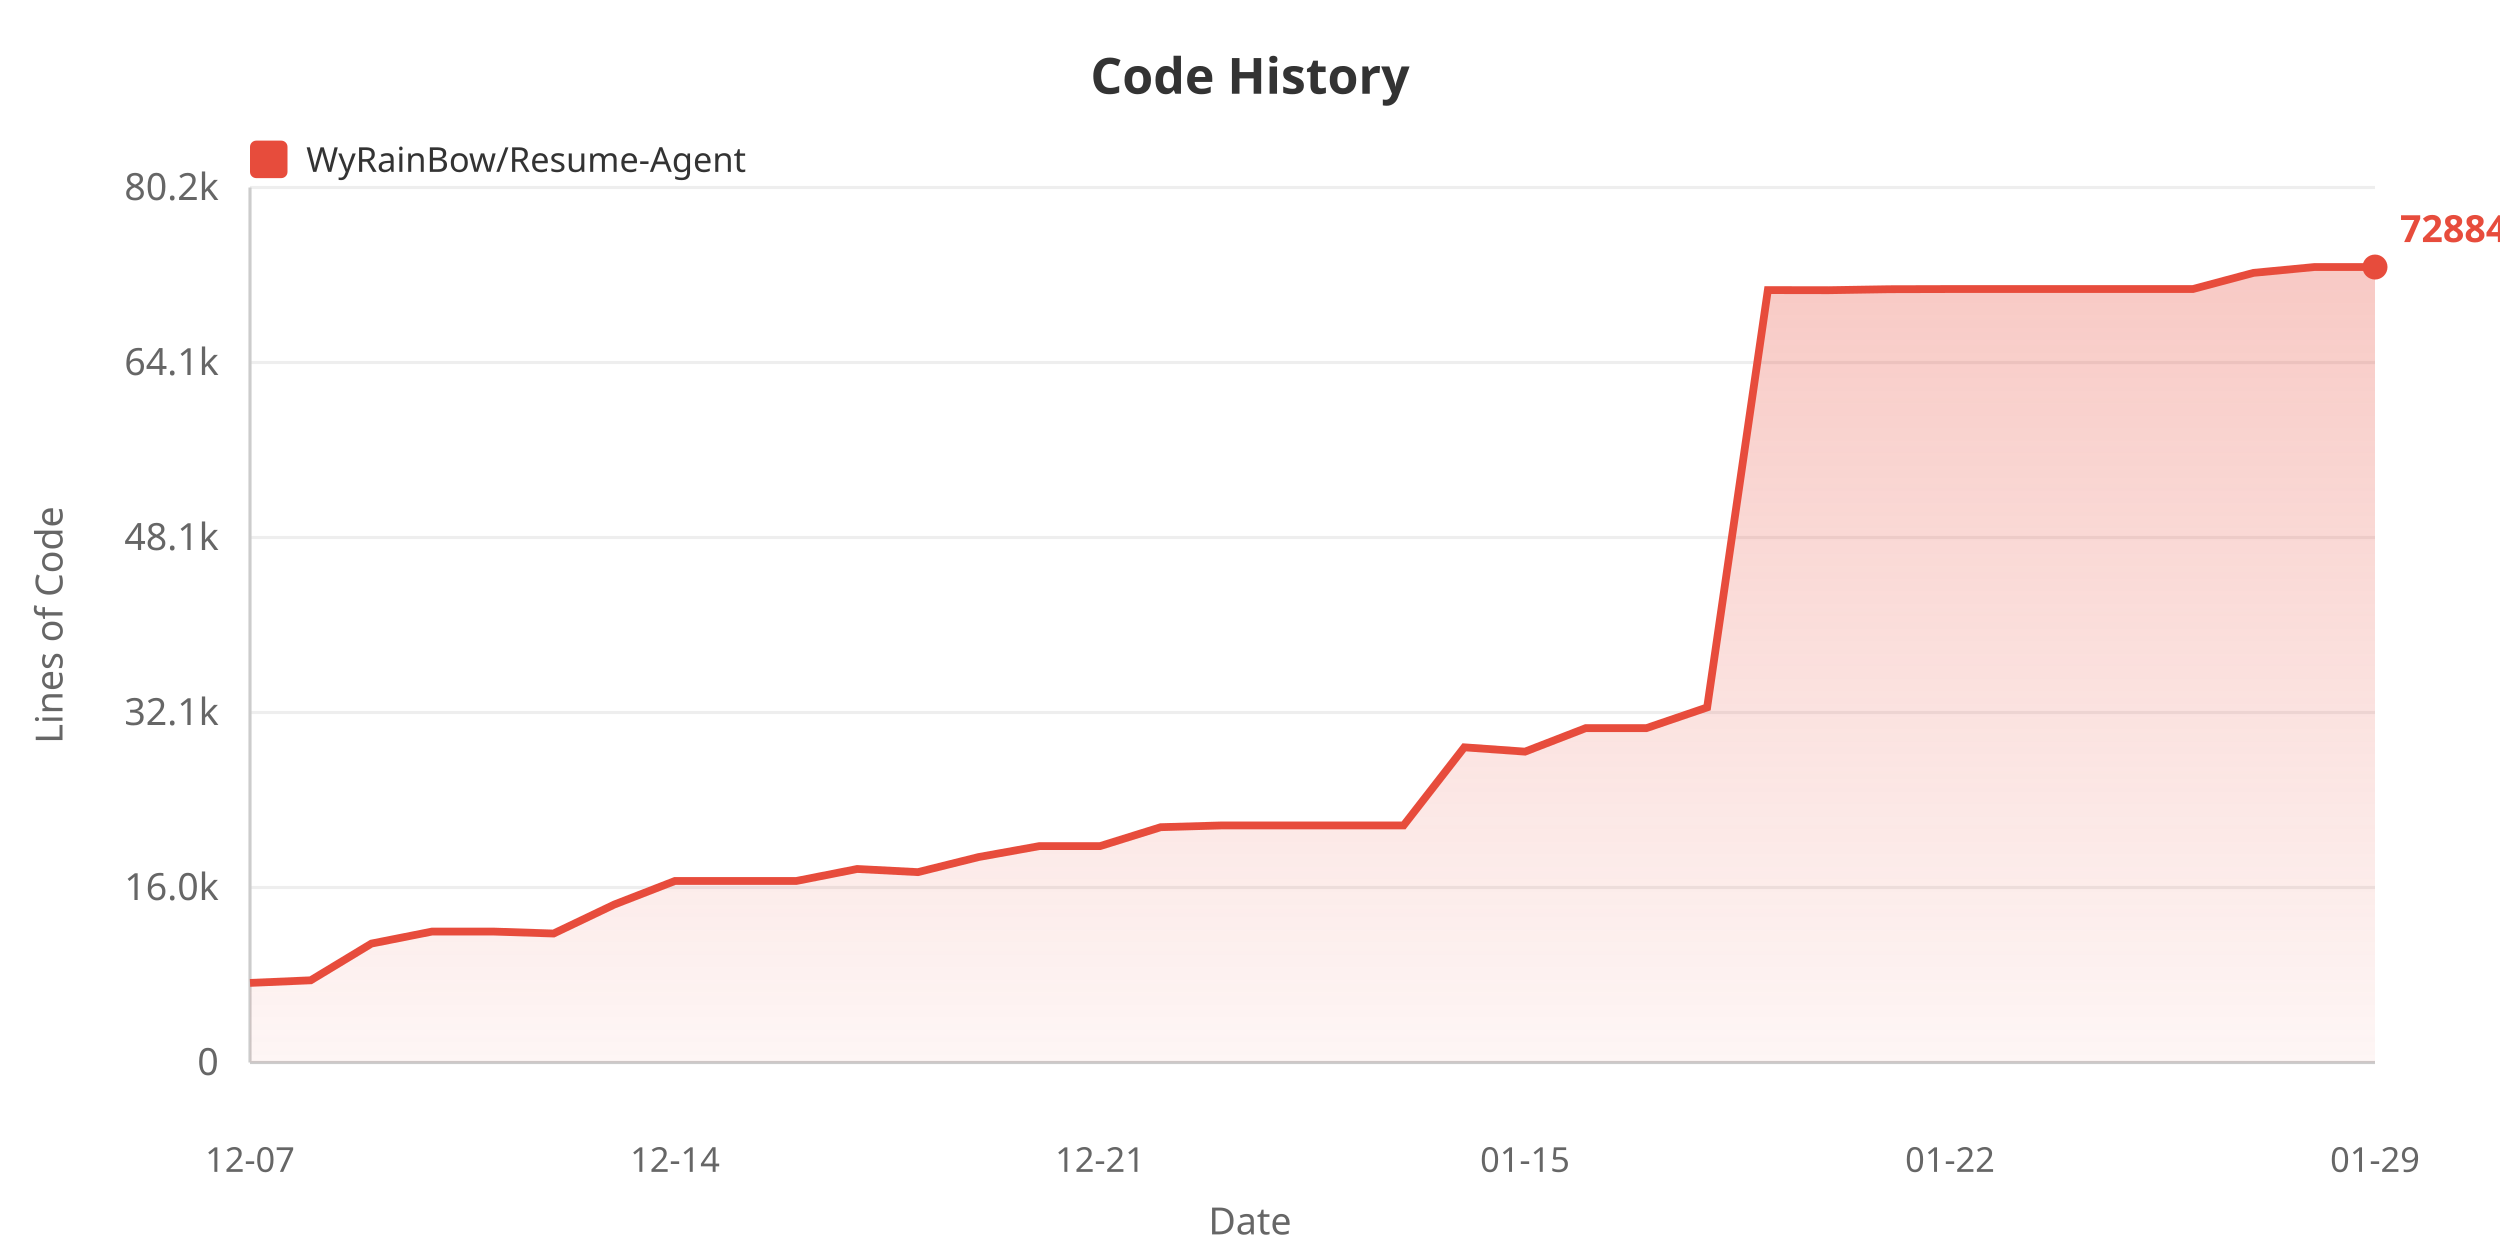
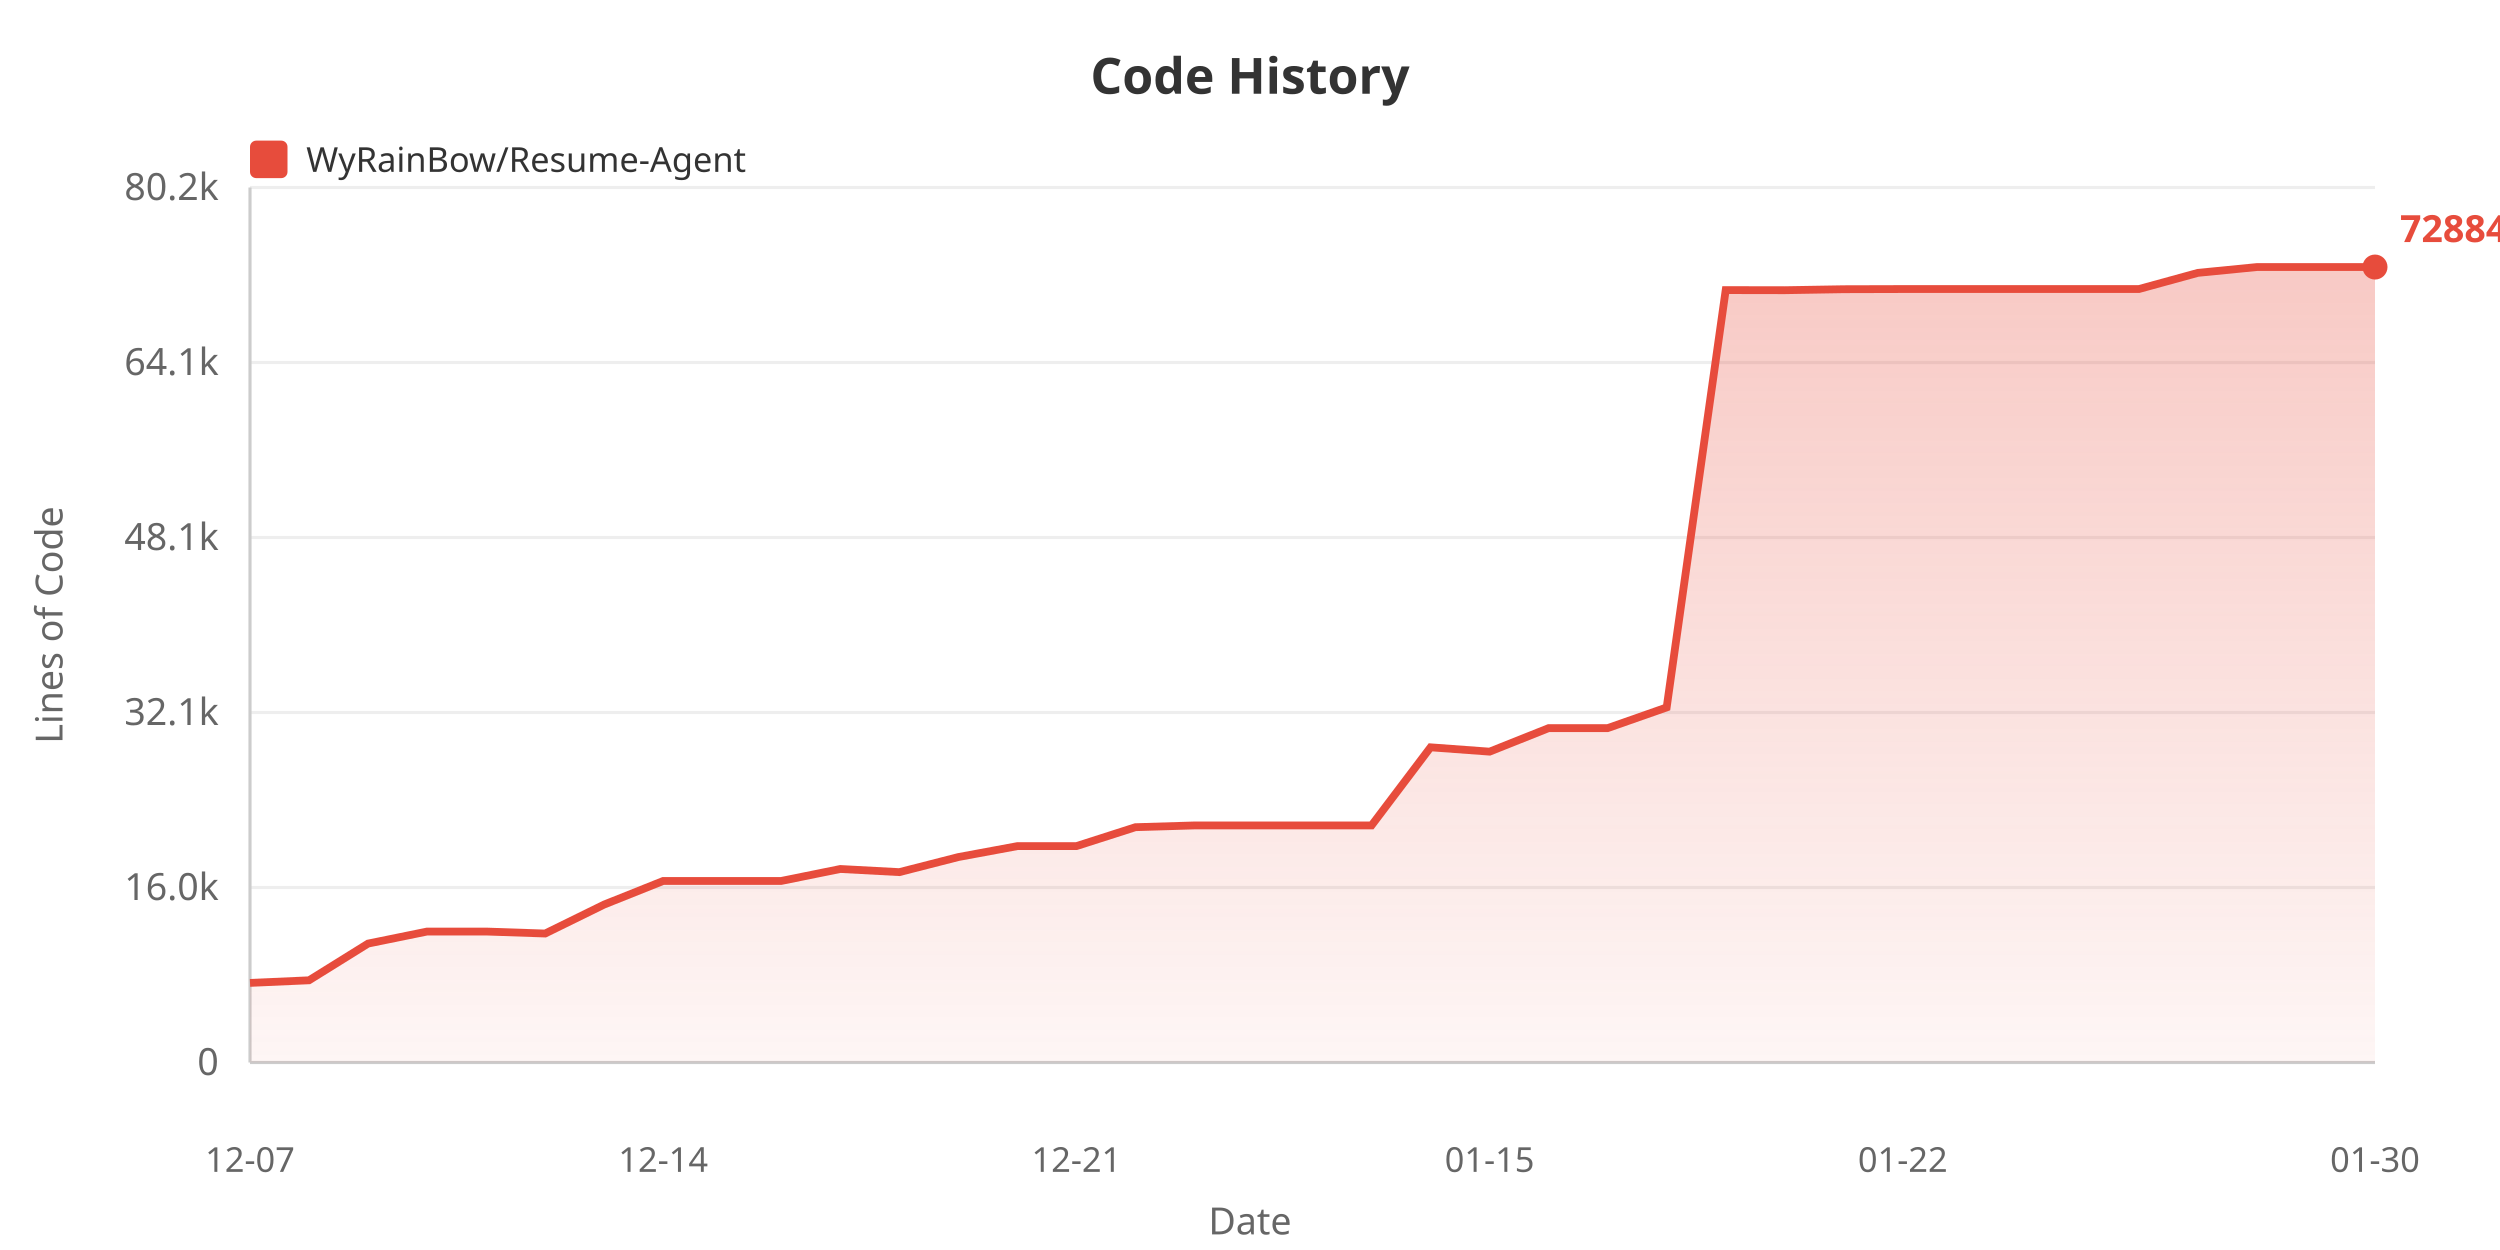
<svg xmlns="http://www.w3.org/2000/svg" width="800" height="400">
  <defs>
    <linearGradient id="areaGrad" x1="0%" y1="0%" x2="0%" y2="100%">
      <stop offset="0%" style="stop-color:#e74c3c;stop-opacity:0.3" />
      <stop offset="100%" style="stop-color:#e74c3c;stop-opacity:0.05" />
    </linearGradient>
  </defs>
  <rect width="100%" height="100%" fill="#ffffff" />
  <text x="400" y="30" fill="#333" font-size="16" font-weight="bold" text-anchor="middle" font-family="sans-serif">Code History</text>
  <rect x="80" y="45" width="12" height="12" fill="#e74c3c" rx="2" />
  <text x="98" y="55" fill="#333" font-size="11" font-family="sans-serif">WyRainBow/Resume-Agent</text>
  <text x="20" y="200" fill="#666" font-size="12" text-anchor="middle" font-family="sans-serif" transform="rotate(-90, 20, 200)">Lines of Code</text>
  <text x="70" y="344.0" fill="#666" font-size="12" text-anchor="end" font-family="sans-serif">0</text>
  <line x1="80" y1="340.0" x2="760" y2="340.0" stroke="#eee" stroke-width="1" />
  <text x="70" y="288.0" fill="#666" font-size="12" text-anchor="end" font-family="sans-serif">16.0k</text>
  <line x1="80" y1="284.0" x2="760" y2="284.0" stroke="#eee" stroke-width="1" />
  <text x="70" y="232.0" fill="#666" font-size="12" text-anchor="end" font-family="sans-serif">32.1k</text>
  <line x1="80" y1="228.0" x2="760" y2="228.0" stroke="#eee" stroke-width="1" />
  <text x="70" y="176.0" fill="#666" font-size="12" text-anchor="end" font-family="sans-serif">48.1k</text>
  <line x1="80" y1="172.0" x2="760" y2="172.0" stroke="#eee" stroke-width="1" />
  <text x="70" y="120.0" fill="#666" font-size="12" text-anchor="end" font-family="sans-serif">64.1k</text>
  <line x1="80" y1="116.0" x2="760" y2="116.0" stroke="#eee" stroke-width="1" />
  <text x="70" y="64.0" fill="#666" font-size="12" text-anchor="end" font-family="sans-serif">80.2k</text>
  <line x1="80" y1="60.0" x2="760" y2="60.0" stroke="#eee" stroke-width="1" />
  <line x1="80" y1="60" x2="80" y2="340" stroke="#ccc" stroke-width="1" />
  <line x1="80" y1="340" x2="760" y2="340" stroke="#ccc" stroke-width="1" />
-   <polygon points="80,340 80.0,314.529 99.429,313.695 118.857,301.946 138.286,298.094 157.714,298.094 177.143,298.729 196.571,289.453 216.0,281.903 235.429,281.903 254.857,281.903 274.286,278.075 293.714,279.084 313.143,274.258 332.571,270.758 352.0,270.758 371.429,264.702 390.857,264.14 410.286,264.14 429.714,264.14 449.143,264.14 468.571,239.141 488.0,240.527 507.429,233.001 526.857,233.001 546.286,226.372 565.714,92.831 585.143,92.866 604.571,92.548 624.0,92.495 643.429,92.495 662.857,92.495 682.286,92.495 701.714,92.495 721.143,87.313 740.571,85.455 760.0,85.455 760.0,340" fill="url(#areaGrad)" />
-   <polyline points="80.0,314.529 99.429,313.695 118.857,301.946 138.286,298.094 157.714,298.094 177.143,298.729 196.571,289.453 216.0,281.903 235.429,281.903 254.857,281.903 274.286,278.075 293.714,279.084 313.143,274.258 332.571,270.758 352.0,270.758 371.429,264.702 390.857,264.14 410.286,264.14 429.714,264.14 449.143,264.14 468.571,239.141 488.0,240.527 507.429,233.001 526.857,233.001 546.286,226.372 565.714,92.831 585.143,92.866 604.571,92.548 624.0,92.495 643.429,92.495 662.857,92.495 682.286,92.495 701.714,92.495 721.143,87.313 740.571,85.455 760.0,85.455" fill="none" stroke="#e74c3c" stroke-width="2.5" />
+   <polygon points="80,340 80.0,314.529 98.889,313.695 117.778,301.946 136.667,298.094 155.556,298.094 174.444,298.729 193.333,289.453 212.222,281.903 231.111,281.903 250.0,281.903 268.889,278.075 287.778,279.084 306.667,274.258 325.556,270.758 344.444,270.758 363.333,264.702 382.222,264.14 401.111,264.14 420.0,264.14 438.889,264.14 457.778,239.141 476.667,240.527 495.556,233.001 514.444,233.001 533.333,226.372 552.222,92.831 571.111,92.866 590.0,92.548 608.889,92.495 627.778,92.495 646.667,92.495 665.556,92.495 684.444,92.495 703.333,87.313 722.222,85.455 741.111,85.455 760.0,85.455 760.0,340" fill="url(#areaGrad)" />
+   <polyline points="80.0,314.529 98.889,313.695 117.778,301.946 136.667,298.094 155.556,298.094 174.444,298.729 193.333,289.453 212.222,281.903 231.111,281.903 250.0,281.903 268.889,278.075 287.778,279.084 306.667,274.258 325.556,270.758 344.444,270.758 363.333,264.702 382.222,264.14 401.111,264.14 420.0,264.14 438.889,264.14 457.778,239.141 476.667,240.527 495.556,233.001 514.444,233.001 533.333,226.372 552.222,92.831 571.111,92.866 590.0,92.548 608.889,92.495 627.778,92.495 646.667,92.495 665.556,92.495 684.444,92.495 703.333,87.313 722.222,85.455 741.111,85.455 760.0,85.455" fill="none" stroke="#e74c3c" stroke-width="2.5" />
  <text x="80.0" y="375" fill="#666" font-size="11" text-anchor="middle" font-family="sans-serif">12-07</text>
-   <text x="216.0" y="375" fill="#666" font-size="11" text-anchor="middle" font-family="sans-serif">12-14</text>
-   <text x="352.0" y="375" fill="#666" font-size="11" text-anchor="middle" font-family="sans-serif">12-21</text>
-   <text x="488.0" y="375" fill="#666" font-size="11" text-anchor="middle" font-family="sans-serif">01-15</text>
-   <text x="624.0" y="375" fill="#666" font-size="11" text-anchor="middle" font-family="sans-serif">01-22</text>
-   <text x="760.0" y="375" fill="#666" font-size="11" text-anchor="middle" font-family="sans-serif">01-29</text>
+   <text x="212.222" y="375" fill="#666" font-size="11" text-anchor="middle" font-family="sans-serif">12-14</text>
+   <text x="344.444" y="375" fill="#666" font-size="11" text-anchor="middle" font-family="sans-serif">12-21</text>
+   <text x="476.667" y="375" fill="#666" font-size="11" text-anchor="middle" font-family="sans-serif">01-15</text>
+   <text x="608.889" y="375" fill="#666" font-size="11" text-anchor="middle" font-family="sans-serif">01-22</text>
+   <text x="760.0" y="375" fill="#666" font-size="11" text-anchor="middle" font-family="sans-serif">01-30</text>
  <text x="400" y="395" fill="#666" font-size="12" text-anchor="middle" font-family="sans-serif">Date</text>
  <circle cx="760.0" cy="85.455" r="4" fill="#e74c3c" />
  <text x="768.0" y="77.455" fill="#e74c3c" font-size="12" font-weight="bold" font-family="sans-serif">72884</text>
</svg>
